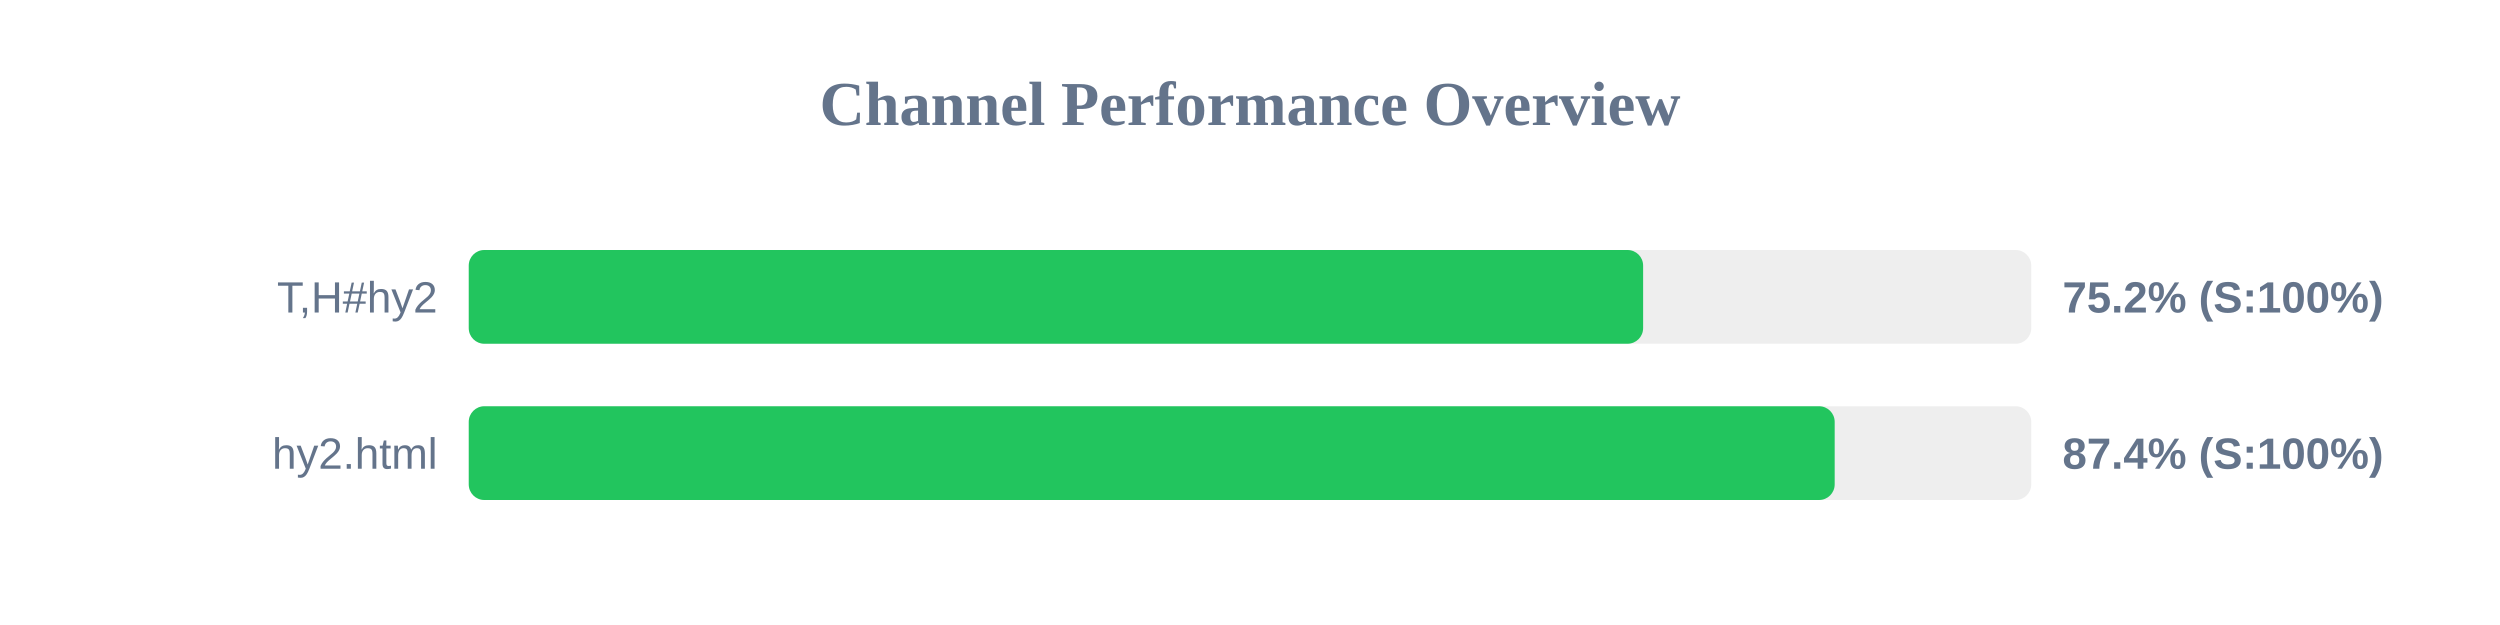
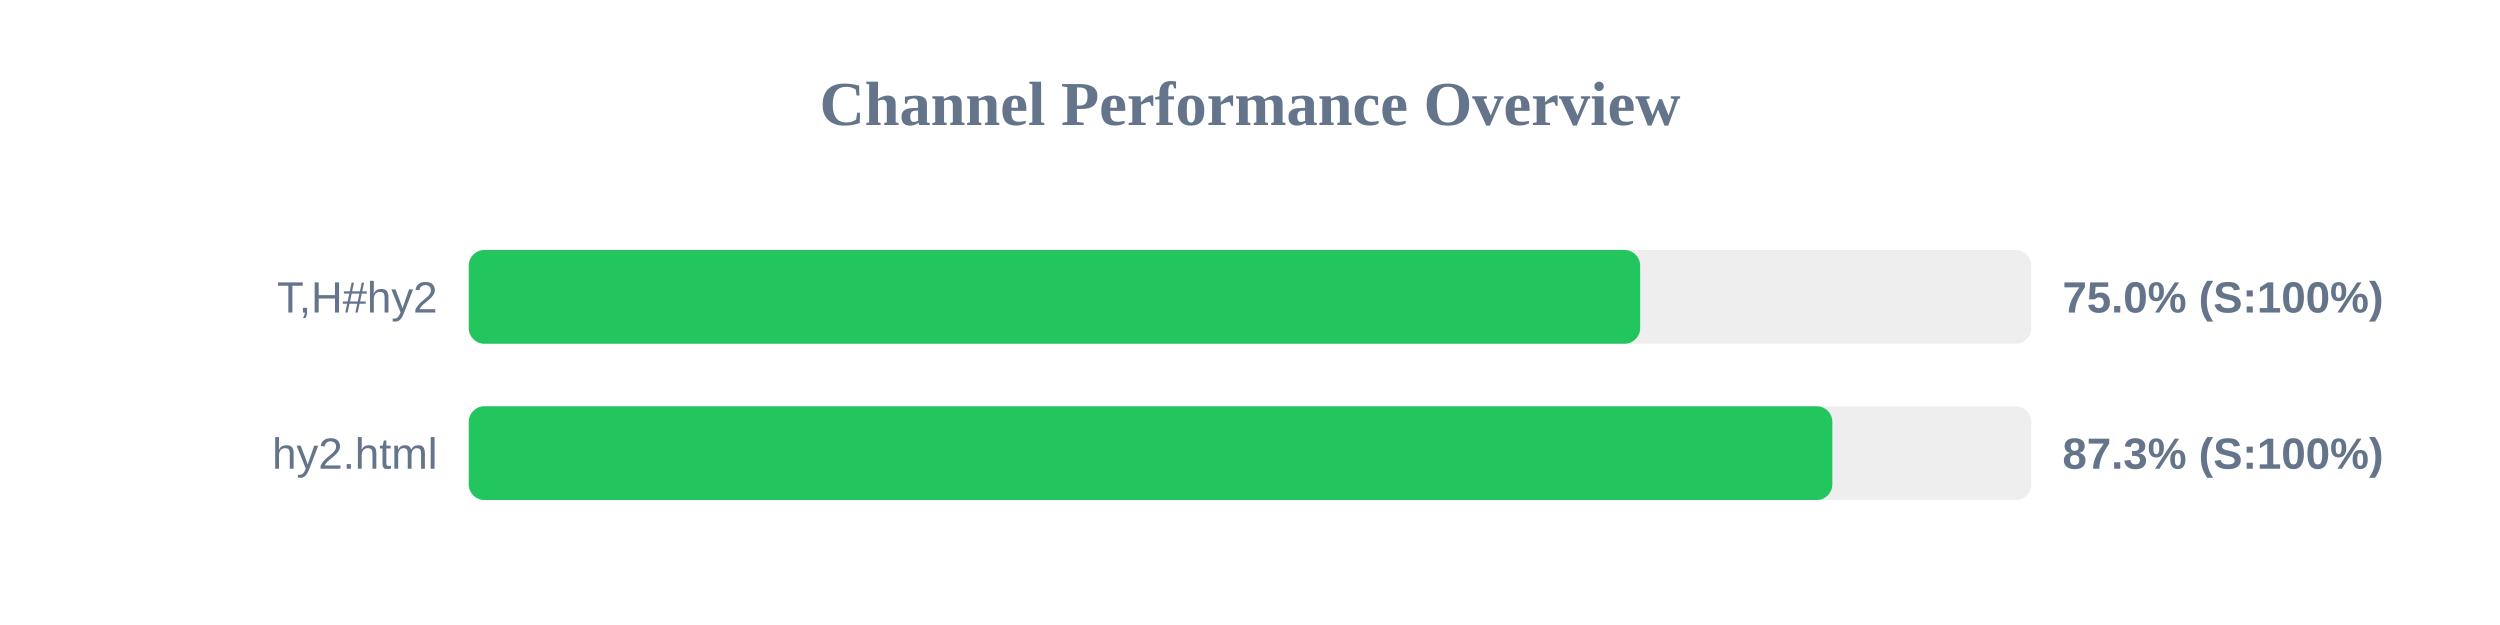
<svg xmlns="http://www.w3.org/2000/svg" width="800" height="200" version="1.1">
  <style>
        .row { font: 14px Arial; fill: #64748b; }
        .score { font: bold 14px Arial; fill: #64748b; }
    </style>
  <text x="400" y="40" text-anchor="middle" font-size="20px" font-weight="bold" fill="#64748b">Channel Performance Overview</text>
  <rect x="150" y="80" width="500" height="30" fill="#eee" rx="5" />
-   <rect x="150" y="80" width="375.8" height="30" fill="#22c55e" rx="5" />
+   <rect x="150" y="80" width="374.85" height="30" fill="#22c55e" rx="5" />
  <text x="140" y="100" text-anchor="end" class="row">T,H#hy2</text>
-   <text x="660" y="100" text-anchor="start" class="score">75.2% (S:100%)</text>
+   <text x="660" y="100" text-anchor="start" class="score">75.0% (S:100%)</text>
  <rect x="150" y="130" width="500" height="30" fill="#eee" rx="5" />
-   <rect x="150" y="130" width="437.1" height="30" fill="#22c55e" rx="5" />
+   <rect x="150" y="130" width="436.35" height="30" fill="#22c55e" rx="5" />
  <text x="140" y="150" text-anchor="end" class="row">hy2.html</text>
-   <text x="660" y="150" text-anchor="start" class="score">87.4% (S:100%)</text>
+   <text x="660" y="150" text-anchor="start" class="score">87.3% (S:100%)</text>
</svg>
